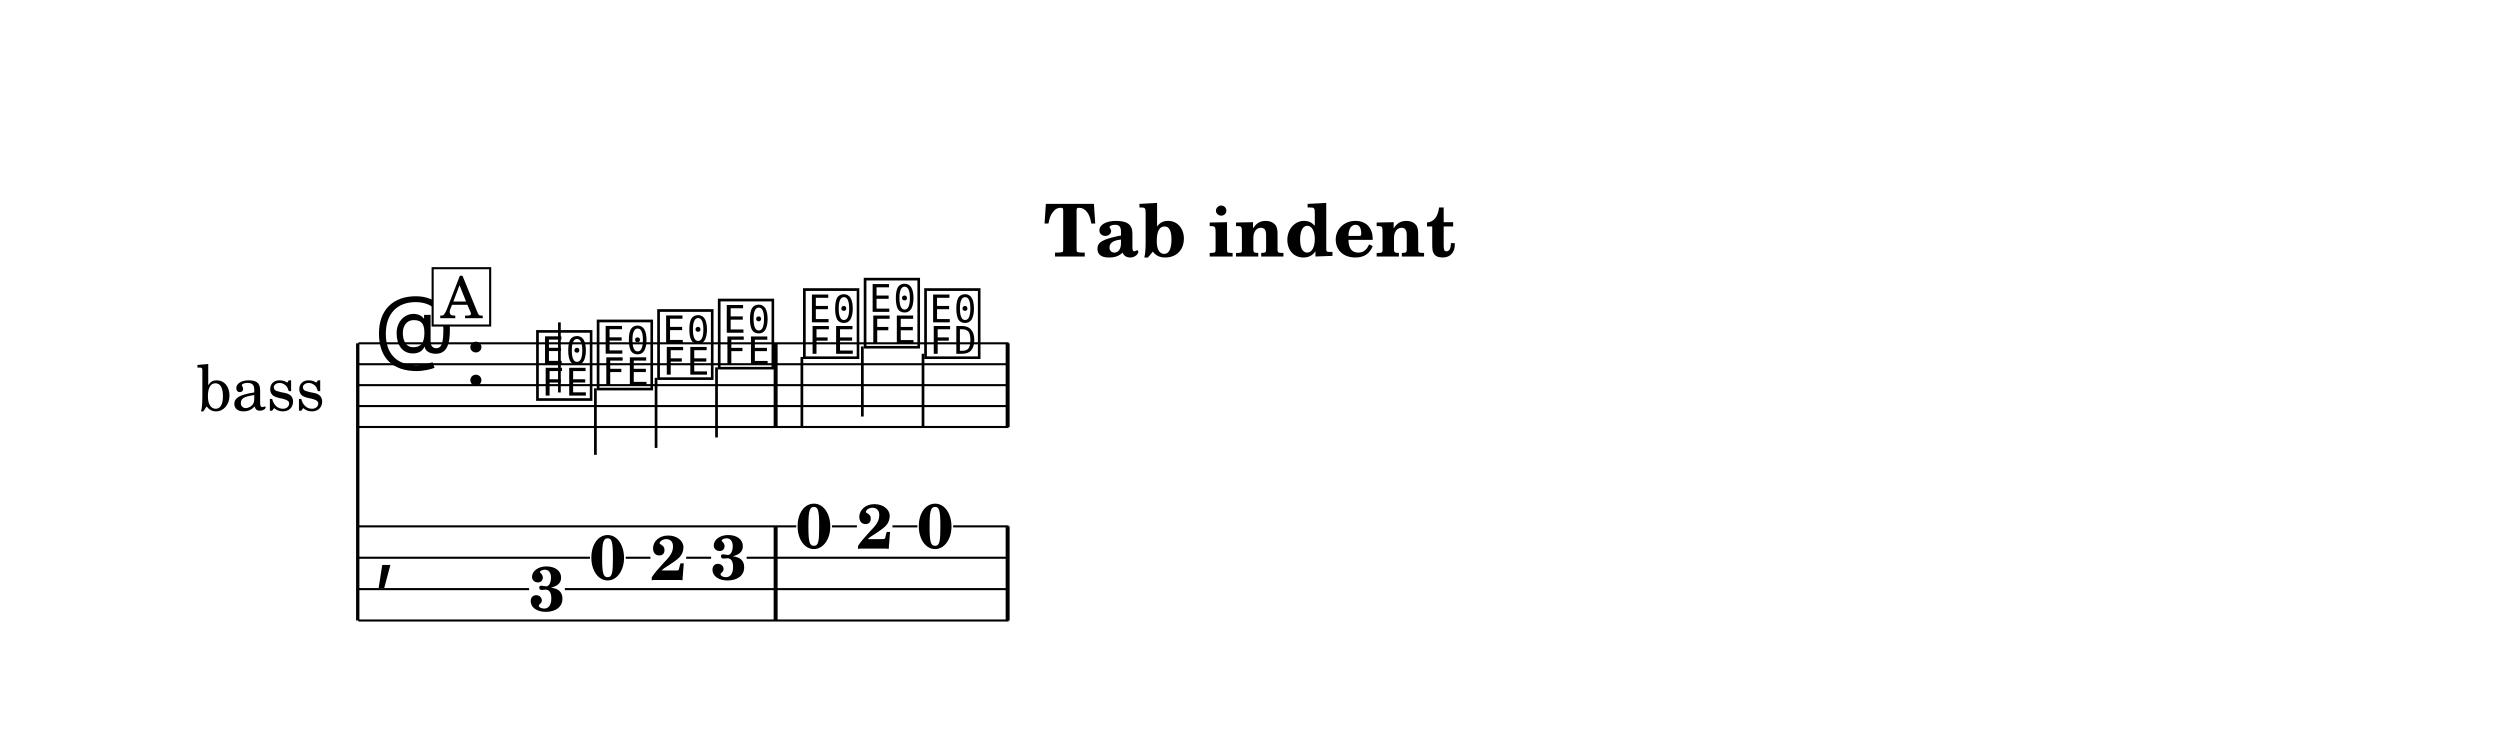
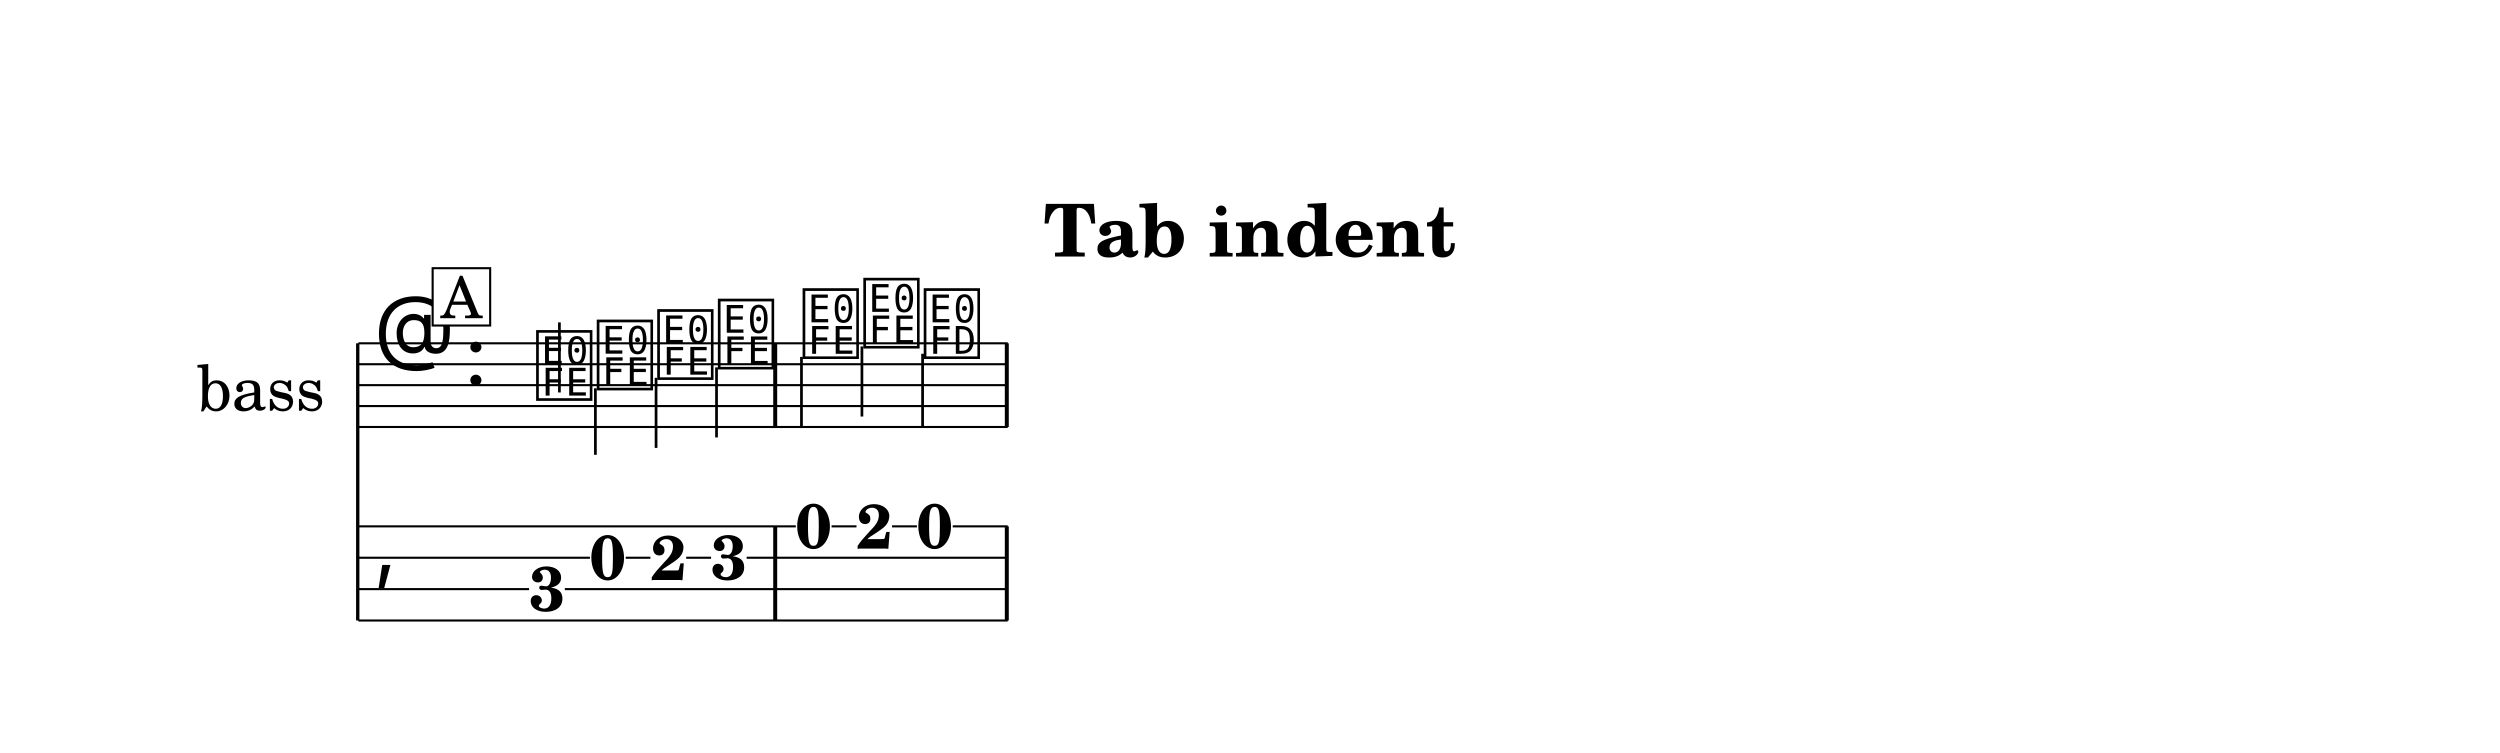
<svg xmlns="http://www.w3.org/2000/svg" width="1195.0" height="359.9" viewBox="0 0 119.50 35.99" font-family="TeX Gyre Schola, serif">
  <style>
  @font-face { font-family: 'Emmentaler'; src: local('Emmentaler'); }
  .music { font-family: 'Emmentaler', serif; }
</style>
  <rect x="0" y="0" width="119.50" height="35.99" fill="#FFFFFF" />
  <text x="59.75" y="12.26" font-size="3.49" font-weight="bold" text-anchor="middle" data-pos="229">Tab indent</text>
  <g transform="translate(8.54,0.00) scale(1,1)">
    <text x="6.98" y="18.41" font-size="3.00" text-anchor="end" dominant-baseline="central">bass</text>
    <line x1="8.56" y1="16.41" x2="8.56" y2="29.66" stroke="#000000" stroke-width="0.160" />
-     <line x1="8.59" y1="16.41" x2="39.67" y2="16.41" stroke="#000000" stroke-width="0.100" />
-     <line x1="8.59" y1="17.41" x2="39.67" y2="17.41" stroke="#000000" stroke-width="0.100" />
-     <line x1="8.59" y1="18.41" x2="39.67" y2="18.41" stroke="#000000" stroke-width="0.100" />
-     <line x1="8.59" y1="19.41" x2="39.67" y2="19.41" stroke="#000000" stroke-width="0.100" />
-     <line x1="8.59" y1="20.41" x2="39.67" y2="20.41" stroke="#000000" stroke-width="0.100" />
+     <line x1="8.59" y1="16.41" x2="39.63" y2="16.41" stroke="#000000" stroke-width="0.100" />
+     <line x1="8.59" y1="17.41" x2="39.63" y2="17.41" stroke="#000000" stroke-width="0.100" />
+     <line x1="8.59" y1="18.41" x2="39.63" y2="18.41" stroke="#000000" stroke-width="0.100" />
+     <line x1="8.59" y1="19.41" x2="39.63" y2="19.41" stroke="#000000" stroke-width="0.100" />
+     <line x1="8.59" y1="20.41" x2="39.63" y2="20.41" stroke="#000000" stroke-width="0.100" />
    <text class="music" x="9.34" y="17.41" font-size="4.00"></text>
    <text class="music" x="13.66" y="18.41" font-size="4.00" data-pos="247"></text>
    <text class="music" x="16.96" y="18.91" font-size="4.00" data-pos="305"></text>
    <line x1="18.20" y1="18.76" x2="18.20" y2="15.41" stroke="#000000" stroke-width="0.130" />
    <text class="music" x="19.86" y="18.41" font-size="4.00" data-pos="307"></text>
    <line x1="19.92" y1="18.56" x2="19.92" y2="21.74" stroke="#000000" stroke-width="0.130" />
    <text class="music" x="22.75" y="17.91" font-size="4.00" data-pos="309"></text>
    <line x1="22.82" y1="18.06" x2="22.82" y2="21.41" stroke="#000000" stroke-width="0.130" />
    <text class="music" x="25.65" y="17.41" font-size="4.00" data-pos="311"></text>
    <line x1="25.71" y1="17.56" x2="25.71" y2="20.91" stroke="#000000" stroke-width="0.130" />
-     <text class="music" x="29.72" y="16.91" font-size="4.00" data-pos="315"></text>
-     <line x1="29.79" y1="17.06" x2="29.79" y2="20.41" stroke="#000000" stroke-width="0.130" />
-     <text class="music" x="32.62" y="16.41" font-size="4.00" data-pos="317"></text>
-     <line x1="32.68" y1="16.56" x2="32.68" y2="19.91" stroke="#000000" stroke-width="0.130" />
-     <text class="music" x="35.51" y="16.91" font-size="4.00" data-pos="319"></text>
-     <line x1="35.58" y1="16.91" x2="35.58" y2="20.41" stroke="#000000" stroke-width="0.130" />
-     <rect x="28.44" y="16.41" width="0.19" height="4.00" data-pos="313" />
-     <rect x="39.53" y="16.41" width="0.19" height="4.00" data-pos="322" />
+     <text class="music" x="29.70" y="16.91" font-size="4.00" data-pos="315"></text>
+     <line x1="29.77" y1="17.06" x2="29.77" y2="20.41" stroke="#000000" stroke-width="0.130" />
+     <text class="music" x="32.60" y="16.41" font-size="4.00" data-pos="317"></text>
+     <line x1="32.66" y1="16.56" x2="32.66" y2="19.91" stroke="#000000" stroke-width="0.130" />
+     <text class="music" x="35.49" y="16.91" font-size="4.00" data-pos="319"></text>
+     <line x1="35.56" y1="16.91" x2="35.56" y2="20.41" stroke="#000000" stroke-width="0.130" />
+     <rect x="28.42" y="16.41" width="0.19" height="4.00" data-pos="313" />
+     <rect x="39.49" y="16.41" width="0.19" height="4.00" data-pos="322" />
    <text class="music" x="9.34" y="27.41" font-size="4.00"></text>
-     <rect x="28.44" y="25.16" width="0.19" height="4.50" data-pos="313" />
-     <rect x="39.53" y="25.16" width="0.19" height="4.50" data-pos="322" />
+     <rect x="28.42" y="25.16" width="0.19" height="4.50" data-pos="313" />
+     <rect x="39.49" y="25.16" width="0.19" height="4.50" data-pos="322" />
    <text x="17.61" y="29.20" font-size="3.00" font-weight="bold" text-anchor="middle" data-pos="305">3</text>
    <text x="20.51" y="27.70" font-size="3.00" font-weight="bold" text-anchor="middle" data-pos="307">0</text>
    <text x="23.41" y="27.72" font-size="3.00" font-weight="bold" text-anchor="middle" data-pos="309">2</text>
    <text x="26.30" y="27.70" font-size="3.00" font-weight="bold" text-anchor="middle" data-pos="311">3</text>
-     <text x="30.37" y="26.20" font-size="3.00" font-weight="bold" text-anchor="middle" data-pos="315">0</text>
-     <text x="33.27" y="26.22" font-size="3.00" font-weight="bold" text-anchor="middle" data-pos="317">2</text>
-     <text x="36.16" y="26.20" font-size="3.00" font-weight="bold" text-anchor="middle" data-pos="319">0</text>
-     <line x1="8.59" y1="25.16" x2="29.52" y2="25.16" stroke="#000000" stroke-width="0.100" />
-     <line x1="31.23" y1="25.16" x2="32.42" y2="25.16" stroke="#000000" stroke-width="0.100" />
-     <line x1="34.12" y1="25.16" x2="35.31" y2="25.16" stroke="#000000" stroke-width="0.100" />
-     <line x1="37.02" y1="25.16" x2="39.67" y2="25.16" stroke="#000000" stroke-width="0.100" />
+     <text x="30.35" y="26.20" font-size="3.00" font-weight="bold" text-anchor="middle" data-pos="315">0</text>
+     <text x="33.25" y="26.22" font-size="3.00" font-weight="bold" text-anchor="middle" data-pos="317">2</text>
+     <text x="36.14" y="26.20" font-size="3.00" font-weight="bold" text-anchor="middle" data-pos="319">0</text>
+     <line x1="8.59" y1="25.16" x2="29.50" y2="25.16" stroke="#000000" stroke-width="0.100" />
+     <line x1="31.21" y1="25.16" x2="32.40" y2="25.16" stroke="#000000" stroke-width="0.100" />
+     <line x1="34.10" y1="25.16" x2="35.29" y2="25.16" stroke="#000000" stroke-width="0.100" />
+     <line x1="37.00" y1="25.16" x2="39.63" y2="25.16" stroke="#000000" stroke-width="0.100" />
    <line x1="8.59" y1="26.66" x2="19.66" y2="26.66" stroke="#000000" stroke-width="0.100" />
    <line x1="21.37" y1="26.66" x2="22.55" y2="26.66" stroke="#000000" stroke-width="0.100" />
    <line x1="24.26" y1="26.66" x2="25.45" y2="26.66" stroke="#000000" stroke-width="0.100" />
-     <line x1="27.15" y1="26.66" x2="39.67" y2="26.66" stroke="#000000" stroke-width="0.100" />
+     <line x1="27.15" y1="26.66" x2="39.63" y2="26.66" stroke="#000000" stroke-width="0.100" />
    <line x1="8.59" y1="28.16" x2="16.75" y2="28.16" stroke="#000000" stroke-width="0.100" />
-     <line x1="18.46" y1="28.16" x2="39.67" y2="28.16" stroke="#000000" stroke-width="0.100" />
-     <line x1="8.59" y1="29.66" x2="39.67" y2="29.66" stroke="#000000" stroke-width="0.100" />
+     <line x1="18.46" y1="28.16" x2="39.63" y2="28.16" stroke="#000000" stroke-width="0.100" />
+     <line x1="8.59" y1="29.66" x2="39.63" y2="29.66" stroke="#000000" stroke-width="0.100" />
    <rect x="12.14" y="12.82" width="2.75" height="2.74" fill="#FFFFFF" stroke="#000000" stroke-width="0.100" data-pos="293" />
    <text x="13.52" y="15.21" font-size="2.77" text-anchor="middle" data-pos="293">A</text>
  </g>
</svg>
